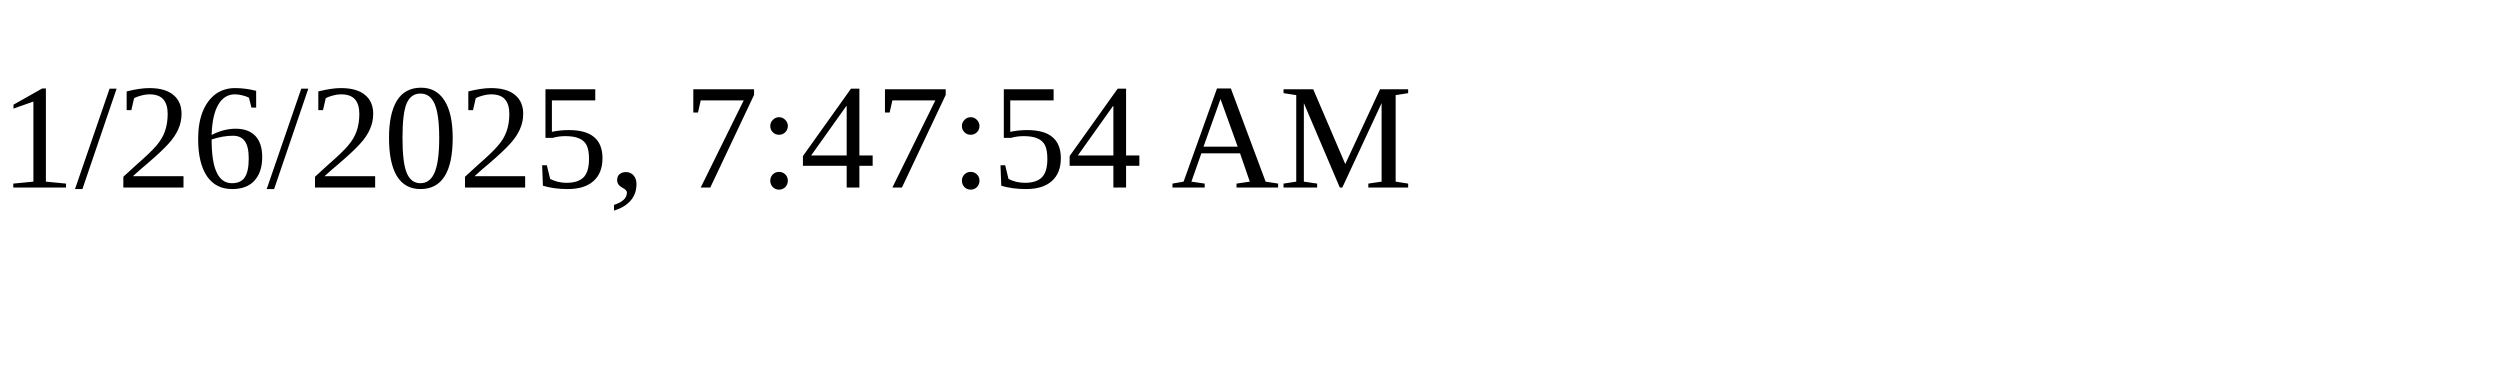
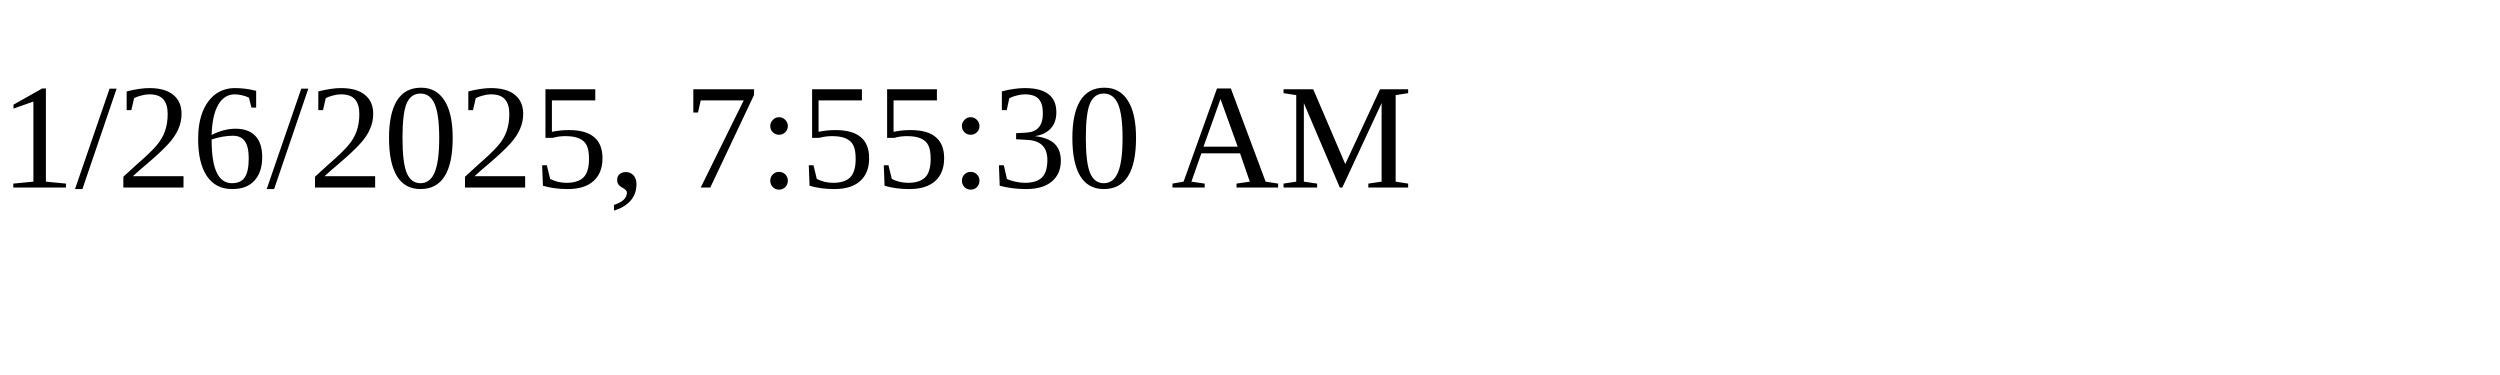
<svg xmlns="http://www.w3.org/2000/svg" height="30" width="200">
-   <text x="0" y="15">1/26/2025, 7:47:54 AM</text>
+   <text x="0" y="15">1/26/2025, 7:55:30 AM</text>
</svg>
